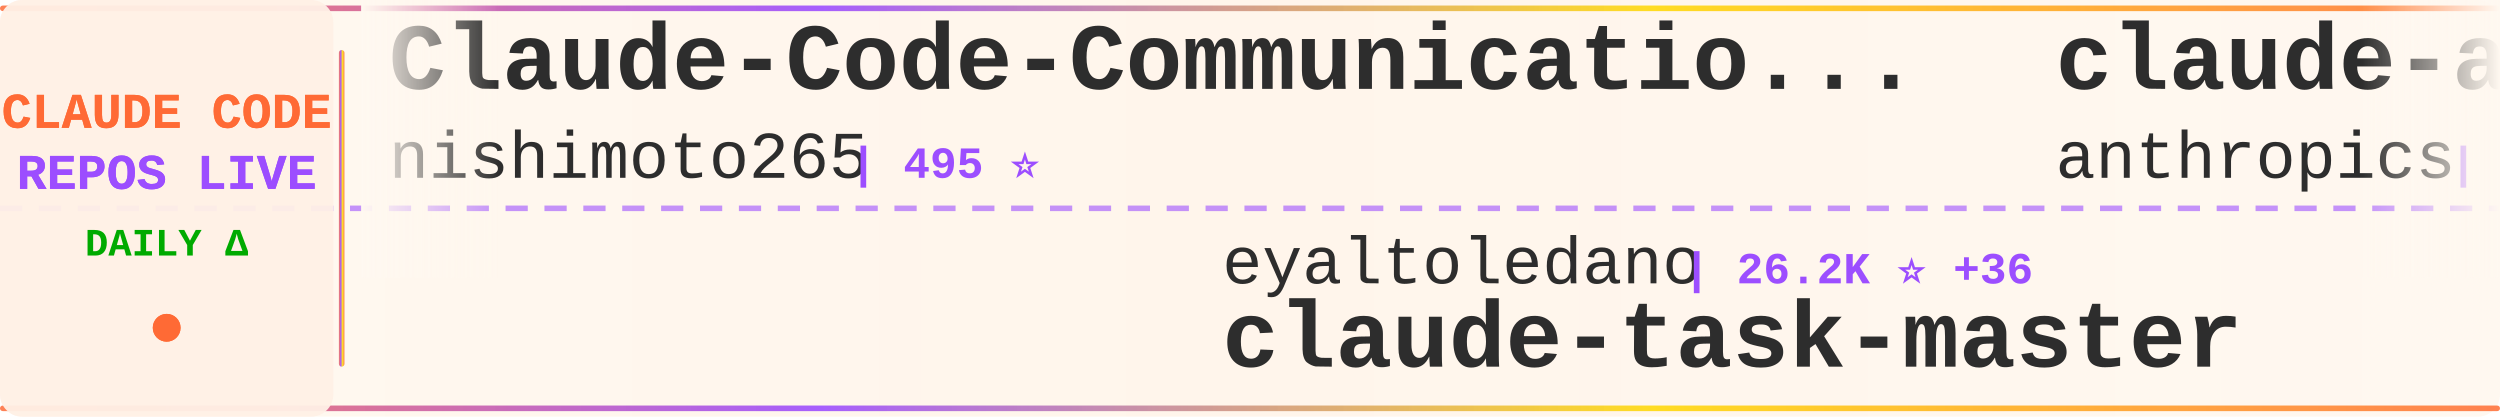
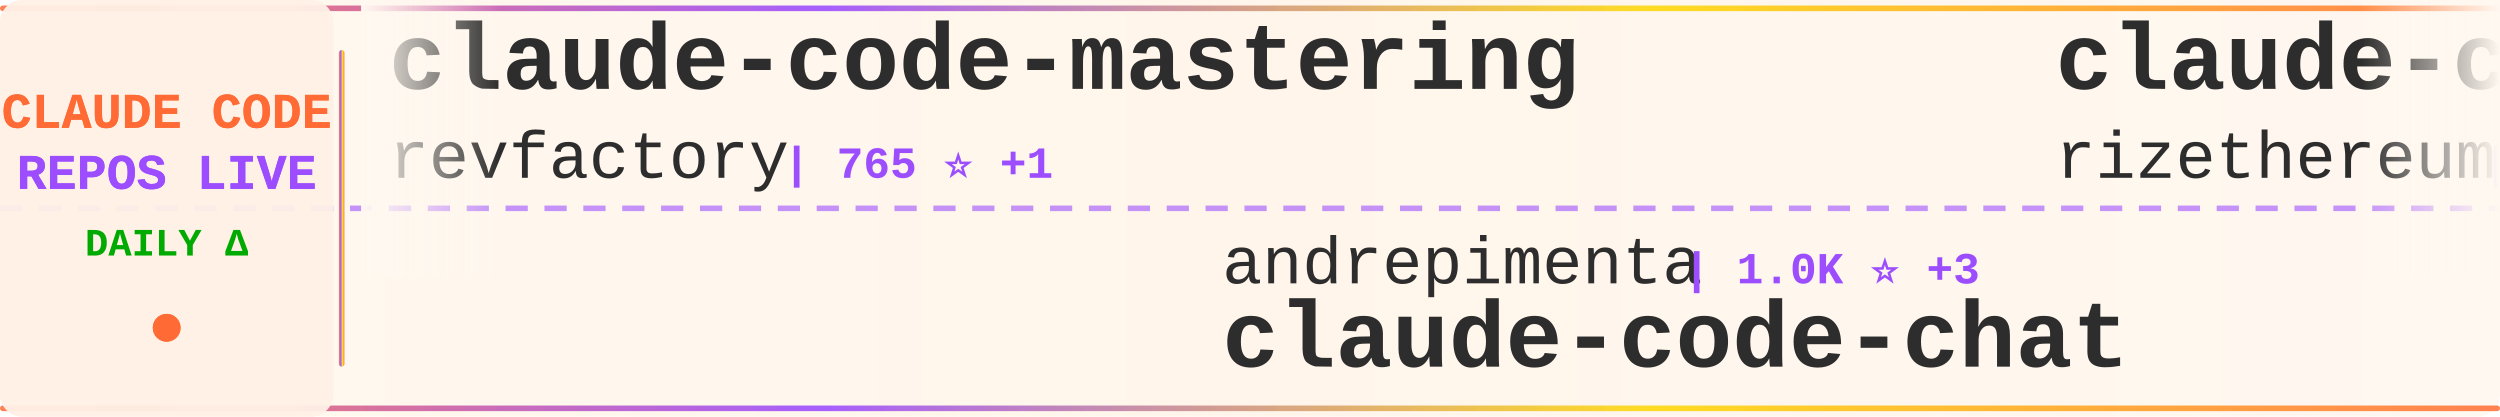
<svg xmlns="http://www.w3.org/2000/svg" width="900" height="150">
  <defs>
    <linearGradient id="tickerBg" x1="0%" y1="0%" x2="100%" y2="0%">
      <stop offset="0%" style="stop-color:#fff8f0;stop-opacity:0.98" />
      <stop offset="50%" style="stop-color:#fff5eb;stop-opacity:1" />
      <stop offset="100%" style="stop-color:#fff8f0;stop-opacity:0.98" />
    </linearGradient>
    <linearGradient id="borderGrad" x1="0%" y1="0%" x2="100%" y2="0%">
      <stop offset="0%" style="stop-color:#FF6B35;stop-opacity:0.85">
        <animate attributeName="stop-opacity" values="0.85;1;0.85" dur="2s" repeatCount="indefinite" />
      </stop>
      <stop offset="33%" style="stop-color:#9C4EFF;stop-opacity:0.9">
        <animate attributeName="stop-opacity" values="0.9;1;0.9" dur="2.2s" repeatCount="indefinite" />
      </stop>
      <stop offset="66%" style="stop-color:#FFD700;stop-opacity:0.85">
        <animate attributeName="stop-opacity" values="0.85;1;0.85" dur="1.8s" repeatCount="indefinite" />
      </stop>
      <stop offset="100%" style="stop-color:#FF6B35;stop-opacity:0.85">
        <animate attributeName="stop-opacity" values="0.85;1;0.85" dur="2s" repeatCount="indefinite" />
      </stop>
    </linearGradient>
    <filter id="textGlow">
      <feGaussianBlur stdDeviation="0.15" result="coloredBlur" />
      <feMerge>
        <feMergeNode in="coloredBlur" />
        <feMergeNode in="SourceGraphic" />
      </feMerge>
    </filter>
    <filter id="metricGlow">
      <feGaussianBlur stdDeviation="0.2" result="coloredBlur" />
      <feMerge>
        <feMergeNode in="coloredBlur" />
        <feMergeNode in="SourceGraphic" />
      </feMerge>
    </filter>
    <linearGradient id="leftFade" x1="0%" y1="0%" x2="100%" y2="0%">
      <stop offset="0%" style="stop-color:#fff8f0;stop-opacity:1" />
      <stop offset="100%" style="stop-color:#fff8f0;stop-opacity:0" />
    </linearGradient>
    <linearGradient id="rightFade" x1="0%" y1="0%" x2="100%" y2="0%">
      <stop offset="0%" style="stop-color:#fff8f0;stop-opacity:0" />
      <stop offset="100%" style="stop-color:#fff8f0;stop-opacity:1" />
    </linearGradient>
  </defs>
  <rect width="900" height="150" fill="url(#tickerBg)" rx="8" />
  <rect x="0" y="2" width="900" height="2" fill="url(#borderGrad)" rx="1" />
  <rect x="0" y="146" width="900" height="2" fill="url(#borderGrad)" rx="1" />
  <line x1="0" y1="75" x2="900" y2="75" stroke="#9C4EFF" stroke-width="2" stroke-dasharray="8 6" opacity="0.6" />
  <rect x="0" y="0" width="120" height="150" fill="#fff0e6" opacity="0.95" rx="8" />
  <text x="60" y="46" font-family="'Courier New', monospace" font-size="18" font-weight="bold" fill="#FF6B35" text-anchor="middle" filter="url(#textGlow)">
    CLAUDE CODE
  </text>
  <text x="60" y="68" font-family="'Courier New', monospace" font-size="18" font-weight="bold" fill="#9C4EFF" text-anchor="middle" filter="url(#textGlow)">
    REPOS LIVE
  </text>
  <text x="60" y="92" font-family="'Courier New', monospace" font-size="14" font-weight="bold" fill="#00aa00" text-anchor="middle">
    DAILY Δ
  </text>
  <circle cx="60" cy="118" r="5" fill="#FF6B35" filter="url(#metricGlow)">
    <animate attributeName="r" values="4;6;4" dur="1.5s" repeatCount="indefinite" />
    <animate attributeName="opacity" values="0.6;1;0.6" dur="1.5s" repeatCount="indefinite" />
  </circle>
  <rect x="122" y="18" width="2" height="114" fill="url(#borderGrad)" rx="1" />
  <clipPath id="tickerClip">
    <rect x="130" y="0" width="770" height="150" />
  </clipPath>
  <g clip-path="url(#tickerClip)">
    <g id="tickerItems">
      <animateTransform attributeName="transform" attributeType="XML" type="translate" from="0 0" to="-3000 0" dur="54s" repeatCount="indefinite" />
      <g transform="translate(0, 0)">
-         <text x="140" y="32" font-family="'Courier New', monospace" font-size="34" font-weight="bold" fill="#2d2d2d">Claude-Code-Communicatio...</text>
-         <text x="140" y="64" font-family="'Courier New', monospace" font-size="24" font-weight="normal" fill="#2d2d2d" opacity="1.0">nishimoto265</text>
-         <text x="306" y="64" font-family="'Courier New', monospace" font-size="16" font-weight="bold" fill="#9C4EFF"> | 495 ⭐</text>
+         <text x="140" y="32" font-family="'Courier New', monospace" font-size="34" font-weight="bold" fill="#2d2d2d">claude-code-mastering</text>
+         <text x="140" y="64" font-family="'Courier New', monospace" font-size="24" font-weight="normal" fill="#2d2d2d" opacity="1.0">revfactory</text>
+         <text x="282" y="64" font-family="'Courier New', monospace" font-size="16" font-weight="bold" fill="#9C4EFF"> | 765 ⭐ +1</text>
      </g>
      <g transform="translate(300, 0)">
-         <text x="140" y="102" font-family="'Courier New', monospace" font-size="24" font-weight="normal" fill="#2d2d2d" opacity="1.0">eyaltoledano</text>
-         <text x="306" y="102" font-family="'Courier New', monospace" font-size="16" font-weight="bold" fill="#9C4EFF"> | 26.2K ⭐ +36</text>
-         <text x="140" y="132" font-family="'Courier New', monospace" font-size="34" font-weight="bold" fill="#2d2d2d">claude-task-master</text>
+         <text x="140" y="102" font-family="'Courier New', monospace" font-size="24" font-weight="normal" fill="#2d2d2d" opacity="1.0">andrepimenta</text>
+         <text x="306" y="102" font-family="'Courier New', monospace" font-size="16" font-weight="bold" fill="#9C4EFF"> | 1.0K ⭐ +3</text>
+         <text x="140" y="132" font-family="'Courier New', monospace" font-size="34" font-weight="bold" fill="#2d2d2d">claude-code-chat</text>
      </g>
      <g transform="translate(600, 0)">
-         <text x="140" y="32" font-family="'Courier New', monospace" font-size="34" font-weight="bold" fill="#2d2d2d">claude-agent-sdk-demos</text>
-         <text x="140" y="64" font-family="'Courier New', monospace" font-size="24" font-weight="normal" fill="#2d2d2d" opacity="1.0">anthropics</text>
-         <text x="282" y="64" font-family="'Courier New', monospace" font-size="16" font-weight="bold" fill="#9C4EFF"> | 1.9K ⭐ +62</text>
+         <text x="140" y="32" font-family="'Courier New', monospace" font-size="34" font-weight="bold" fill="#2d2d2d">claude-code-requirements...</text>
+         <text x="140" y="64" font-family="'Courier New', monospace" font-size="24" font-weight="normal" fill="#2d2d2d" opacity="1.0">rizethereum</text>
+         <text x="294" y="64" font-family="'Courier New', monospace" font-size="16" font-weight="bold" fill="#9C4EFF"> | 1.8K ⭐</text>
      </g>
      <g transform="translate(900, 0)">
-         <text x="140" y="102" font-family="'Courier New', monospace" font-size="24" font-weight="normal" fill="#2d2d2d" opacity="1.0">jarrodwatts</text>
-         <text x="294" y="102" font-family="'Courier New', monospace" font-size="16" font-weight="bold" fill="#9C4EFF"> | 13.6K ⭐ +563</text>
-         <text x="140" y="132" font-family="'Courier New', monospace" font-size="34" font-weight="bold" fill="#2d2d2d">claude-hud</text>
+         <text x="140" y="102" font-family="'Courier New', monospace" font-size="24" font-weight="normal" fill="#2d2d2d" opacity="1.0">opactorai</text>
+         <text x="270" y="102" font-family="'Courier New', monospace" font-size="16" font-weight="bold" fill="#9C4EFF"> | 3.8K ⭐ +5</text>
+         <text x="140" y="132" font-family="'Courier New', monospace" font-size="34" font-weight="bold" fill="#2d2d2d">Claudable</text>
      </g>
      <g transform="translate(1200, 0)">
-         <text x="140" y="32" font-family="'Courier New', monospace" font-size="34" font-weight="bold" fill="#2d2d2d">awesome-claude-code-tool...</text>
-         <text x="140" y="64" font-family="'Courier New', monospace" font-size="24" font-weight="normal" fill="#2d2d2d" opacity="1.0">rohitg00</text>
-         <text x="258" y="64" font-family="'Courier New', monospace" font-size="16" font-weight="bold" fill="#9C4EFF"> | 907 ⭐ +7</text>
+         <text x="140" y="32" font-family="'Courier New', monospace" font-size="34" font-weight="bold" fill="#2d2d2d">everything-claude-code</text>
+         <text x="140" y="64" font-family="'Courier New', monospace" font-size="24" font-weight="normal" fill="#2d2d2d" opacity="1.0">affaan-m</text>
+         <text x="258" y="64" font-family="'Courier New', monospace" font-size="16" font-weight="bold" fill="#9C4EFF"> | 110.0K ⭐ +2.5K</text>
      </g>
      <g transform="translate(1500, 0)">
-         <text x="140" y="102" font-family="'Courier New', monospace" font-size="24" font-weight="normal" fill="#2d2d2d" opacity="1.0">anthropics</text>
-         <text x="282" y="102" font-family="'Courier New', monospace" font-size="16" font-weight="bold" fill="#9C4EFF"> | 103.5K ⭐ +873</text>
-         <text x="140" y="132" font-family="'Courier New', monospace" font-size="34" font-weight="bold" fill="#2d2d2d">skills</text>
+         <text x="140" y="102" font-family="'Courier New', monospace" font-size="24" font-weight="normal" fill="#2d2d2d" opacity="1.0">zhukunpenglinyutong</text>
+         <text x="390" y="102" font-family="'Courier New', monospace" font-size="16" font-weight="bold" fill="#9C4EFF"> | 2.2K ⭐ +43</text>
+         <text x="140" y="132" font-family="'Courier New', monospace" font-size="34" font-weight="bold" fill="#2d2d2d">idea-claude-code-gui</text>
      </g>
      <g transform="translate(1800, 0)">
-         <text x="140" y="32" font-family="'Courier New', monospace" font-size="34" font-weight="bold" fill="#2d2d2d">claude-code-config</text>
-         <text x="140" y="64" font-family="'Courier New', monospace" font-size="24" font-weight="normal" fill="#2d2d2d" opacity="1.0">trailofbits</text>
-         <text x="294" y="64" font-family="'Courier New', monospace" font-size="16" font-weight="bold" fill="#9C4EFF"> | 1.7K ⭐ +5</text>
+         <text x="140" y="32" font-family="'Courier New', monospace" font-size="34" font-weight="bold" fill="#2d2d2d">claude-code-telegram</text>
+         <text x="140" y="64" font-family="'Courier New', monospace" font-size="24" font-weight="normal" fill="#2d2d2d" opacity="1.0">RichardAtCT</text>
+         <text x="294" y="64" font-family="'Courier New', monospace" font-size="16" font-weight="bold" fill="#9C4EFF"> | 2.3K ⭐ +14</text>
      </g>
      <g transform="translate(2100, 0)">
-         <text x="140" y="102" font-family="'Courier New', monospace" font-size="24" font-weight="normal" fill="#2d2d2d" opacity="1.0">FlorianBruniaux</text>
-         <text x="342" y="102" font-family="'Courier New', monospace" font-size="16" font-weight="bold" fill="#9C4EFF"> | 2.3K ⭐ +46</text>
-         <text x="140" y="132" font-family="'Courier New', monospace" font-size="34" font-weight="bold" fill="#2d2d2d">claude-code-ultimate-gui...</text>
+         <text x="140" y="102" font-family="'Courier New', monospace" font-size="24" font-weight="normal" fill="#2d2d2d" opacity="1.0">anthropics</text>
+         <text x="282" y="102" font-family="'Courier New', monospace" font-size="16" font-weight="bold" fill="#9C4EFF"> | 5.8K ⭐ +91</text>
+         <text x="140" y="132" font-family="'Courier New', monospace" font-size="34" font-weight="bold" fill="#2d2d2d">claude-agent-sdk-python</text>
      </g>
      <g transform="translate(2400, 0)">
-         <text x="140" y="32" font-family="'Courier New', monospace" font-size="34" font-weight="bold" fill="#2d2d2d">claude-code-guide</text>
-         <text x="140" y="64" font-family="'Courier New', monospace" font-size="24" font-weight="normal" fill="#2d2d2d" opacity="1.0">Cranot</text>
-         <text x="234" y="64" font-family="'Courier New', monospace" font-size="16" font-weight="bold" fill="#9C4EFF"> | 2.5K ⭐ +4</text>
+         <text x="140" y="32" font-family="'Courier New', monospace" font-size="34" font-weight="bold" fill="#2d2d2d">skills</text>
+         <text x="140" y="64" font-family="'Courier New', monospace" font-size="24" font-weight="normal" fill="#2d2d2d" opacity="1.0">anthropics</text>
+         <text x="282" y="64" font-family="'Courier New', monospace" font-size="16" font-weight="bold" fill="#9C4EFF"> | 103.7K ⭐ +909</text>
      </g>
      <g transform="translate(2700, 0)">
-         <text x="140" y="102" font-family="'Courier New', monospace" font-size="24" font-weight="normal" fill="#2d2d2d" opacity="1.0">kodu-ai</text>
-         <text x="246" y="102" font-family="'Courier New', monospace" font-size="16" font-weight="bold" fill="#9C4EFF"> | 5.3K ⭐</text>
-         <text x="140" y="132" font-family="'Courier New', monospace" font-size="34" font-weight="bold" fill="#2d2d2d">claude-coder</text>
+         <text x="140" y="102" font-family="'Courier New', monospace" font-size="24" font-weight="normal" fill="#2d2d2d" opacity="1.0">anthropics</text>
+         <text x="282" y="102" font-family="'Courier New', monospace" font-size="16" font-weight="bold" fill="#9C4EFF"> | 83.1K ⭐ +508</text>
+         <text x="140" y="132" font-family="'Courier New', monospace" font-size="34" font-weight="bold" fill="#2d2d2d">claude-code</text>
      </g>
      <g transform="translate(3000, 0)">
-         <text x="140" y="32" font-family="'Courier New', monospace" font-size="34" font-weight="bold" fill="#2d2d2d">Claude-Code-Communicatio...</text>
-         <text x="140" y="64" font-family="'Courier New', monospace" font-size="24" font-weight="normal" fill="#2d2d2d" opacity="1.0">nishimoto265</text>
-         <text x="306" y="64" font-family="'Courier New', monospace" font-size="16" font-weight="bold" fill="#9C4EFF"> | 495 ⭐</text>
+         <text x="140" y="32" font-family="'Courier New', monospace" font-size="34" font-weight="bold" fill="#2d2d2d">claude-code-mastering</text>
+         <text x="140" y="64" font-family="'Courier New', monospace" font-size="24" font-weight="normal" fill="#2d2d2d" opacity="1.0">revfactory</text>
+         <text x="282" y="64" font-family="'Courier New', monospace" font-size="16" font-weight="bold" fill="#9C4EFF"> | 765 ⭐ +1</text>
      </g>
      <g transform="translate(3300, 0)">
-         <text x="140" y="102" font-family="'Courier New', monospace" font-size="24" font-weight="normal" fill="#2d2d2d" opacity="1.0">eyaltoledano</text>
-         <text x="306" y="102" font-family="'Courier New', monospace" font-size="16" font-weight="bold" fill="#9C4EFF"> | 26.2K ⭐ +36</text>
-         <text x="140" y="132" font-family="'Courier New', monospace" font-size="34" font-weight="bold" fill="#2d2d2d">claude-task-master</text>
+         <text x="140" y="102" font-family="'Courier New', monospace" font-size="24" font-weight="normal" fill="#2d2d2d" opacity="1.0">andrepimenta</text>
+         <text x="306" y="102" font-family="'Courier New', monospace" font-size="16" font-weight="bold" fill="#9C4EFF"> | 1.0K ⭐ +3</text>
+         <text x="140" y="132" font-family="'Courier New', monospace" font-size="34" font-weight="bold" fill="#2d2d2d">claude-code-chat</text>
      </g>
      <g transform="translate(3600, 0)">
-         <text x="140" y="32" font-family="'Courier New', monospace" font-size="34" font-weight="bold" fill="#2d2d2d">claude-agent-sdk-demos</text>
-         <text x="140" y="64" font-family="'Courier New', monospace" font-size="24" font-weight="normal" fill="#2d2d2d" opacity="1.0">anthropics</text>
-         <text x="282" y="64" font-family="'Courier New', monospace" font-size="16" font-weight="bold" fill="#9C4EFF"> | 1.9K ⭐ +62</text>
+         <text x="140" y="32" font-family="'Courier New', monospace" font-size="34" font-weight="bold" fill="#2d2d2d">claude-code-requirements...</text>
+         <text x="140" y="64" font-family="'Courier New', monospace" font-size="24" font-weight="normal" fill="#2d2d2d" opacity="1.0">rizethereum</text>
+         <text x="294" y="64" font-family="'Courier New', monospace" font-size="16" font-weight="bold" fill="#9C4EFF"> | 1.8K ⭐</text>
      </g>
      <g transform="translate(3900, 0)">
-         <text x="140" y="102" font-family="'Courier New', monospace" font-size="24" font-weight="normal" fill="#2d2d2d" opacity="1.0">jarrodwatts</text>
-         <text x="294" y="102" font-family="'Courier New', monospace" font-size="16" font-weight="bold" fill="#9C4EFF"> | 13.6K ⭐ +563</text>
-         <text x="140" y="132" font-family="'Courier New', monospace" font-size="34" font-weight="bold" fill="#2d2d2d">claude-hud</text>
+         <text x="140" y="102" font-family="'Courier New', monospace" font-size="24" font-weight="normal" fill="#2d2d2d" opacity="1.0">opactorai</text>
+         <text x="270" y="102" font-family="'Courier New', monospace" font-size="16" font-weight="bold" fill="#9C4EFF"> | 3.8K ⭐ +5</text>
+         <text x="140" y="132" font-family="'Courier New', monospace" font-size="34" font-weight="bold" fill="#2d2d2d">Claudable</text>
      </g>
    </g>
  </g>
  <rect x="130" y="0" width="50" height="100" fill="url(#leftFade)" />
  <rect x="850" y="0" width="50" height="100" fill="url(#rightFade)" />
</svg>
